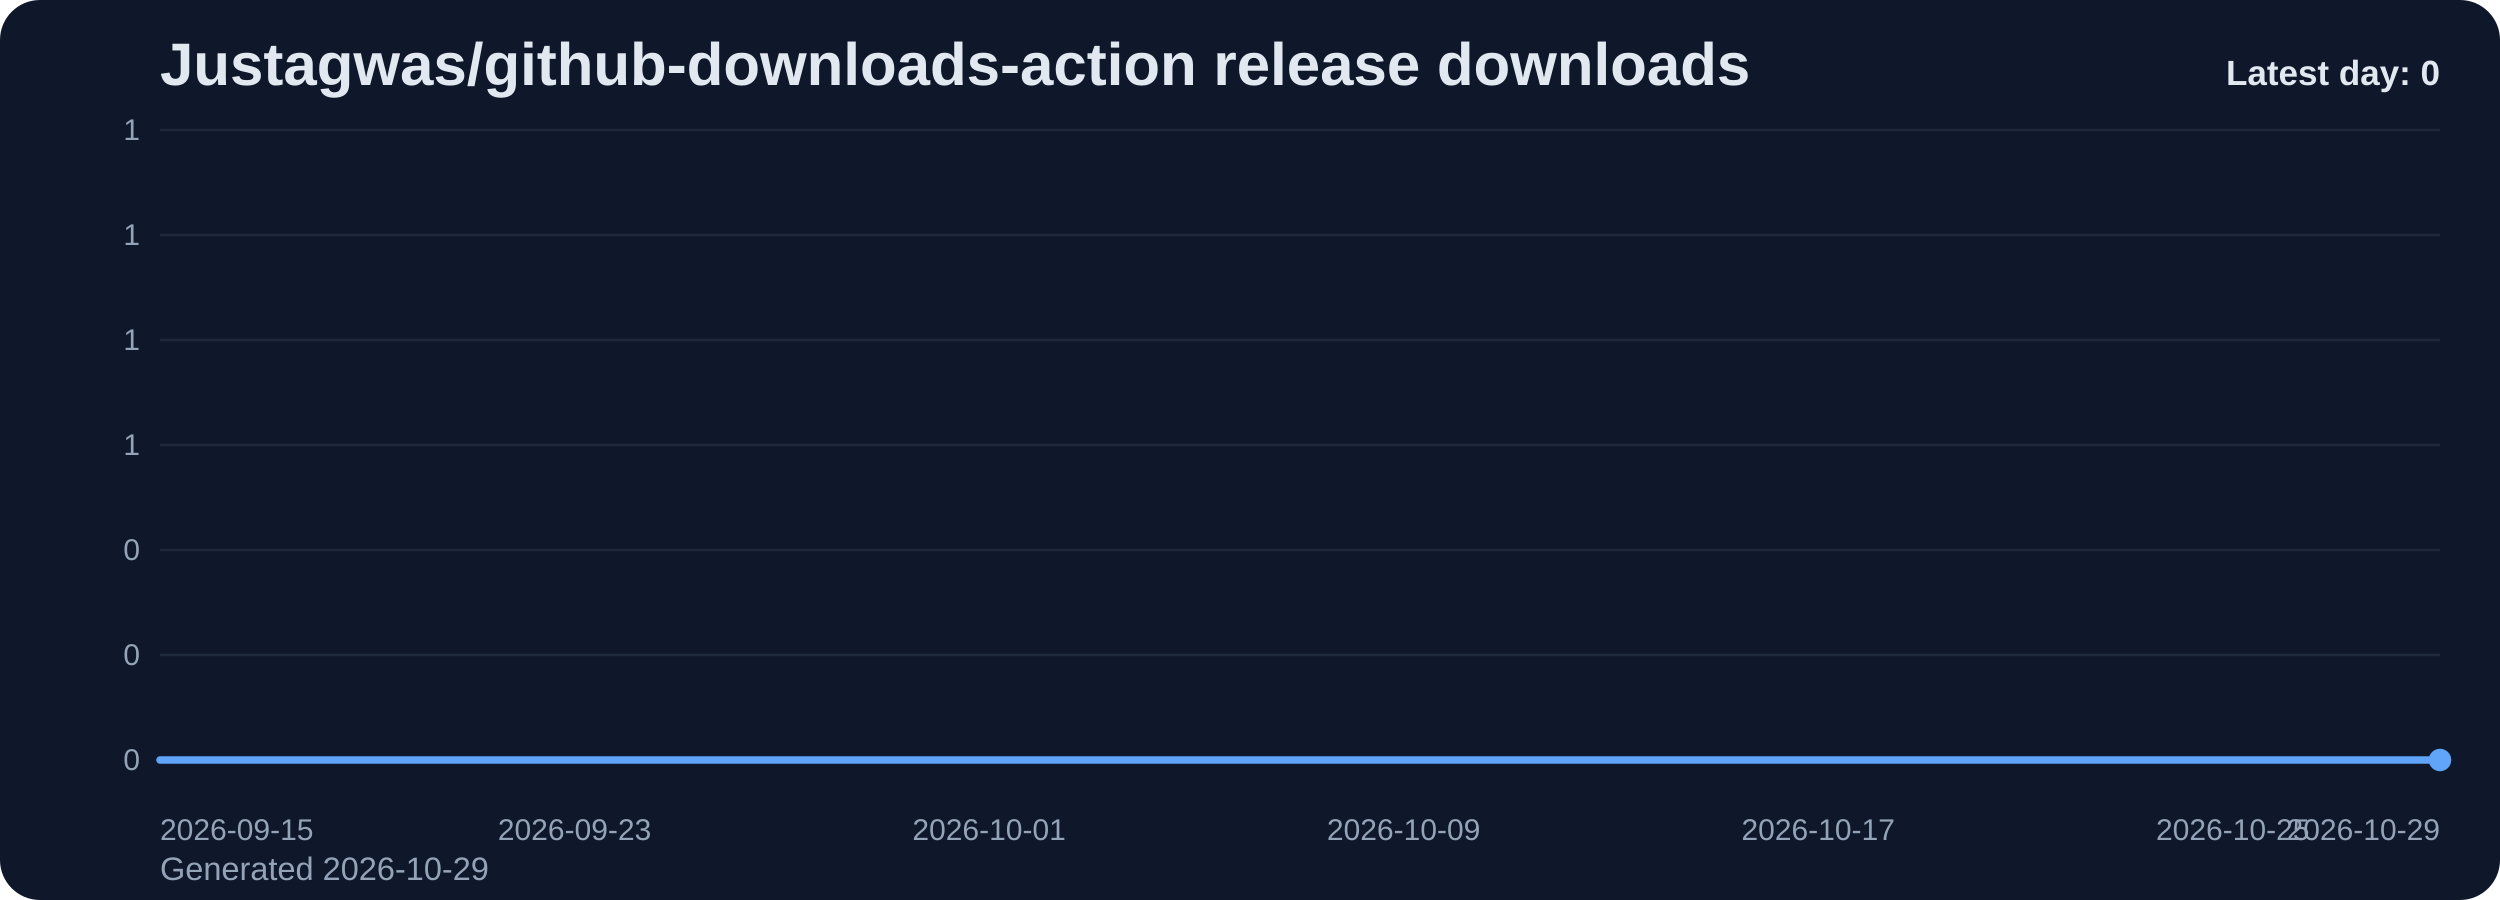
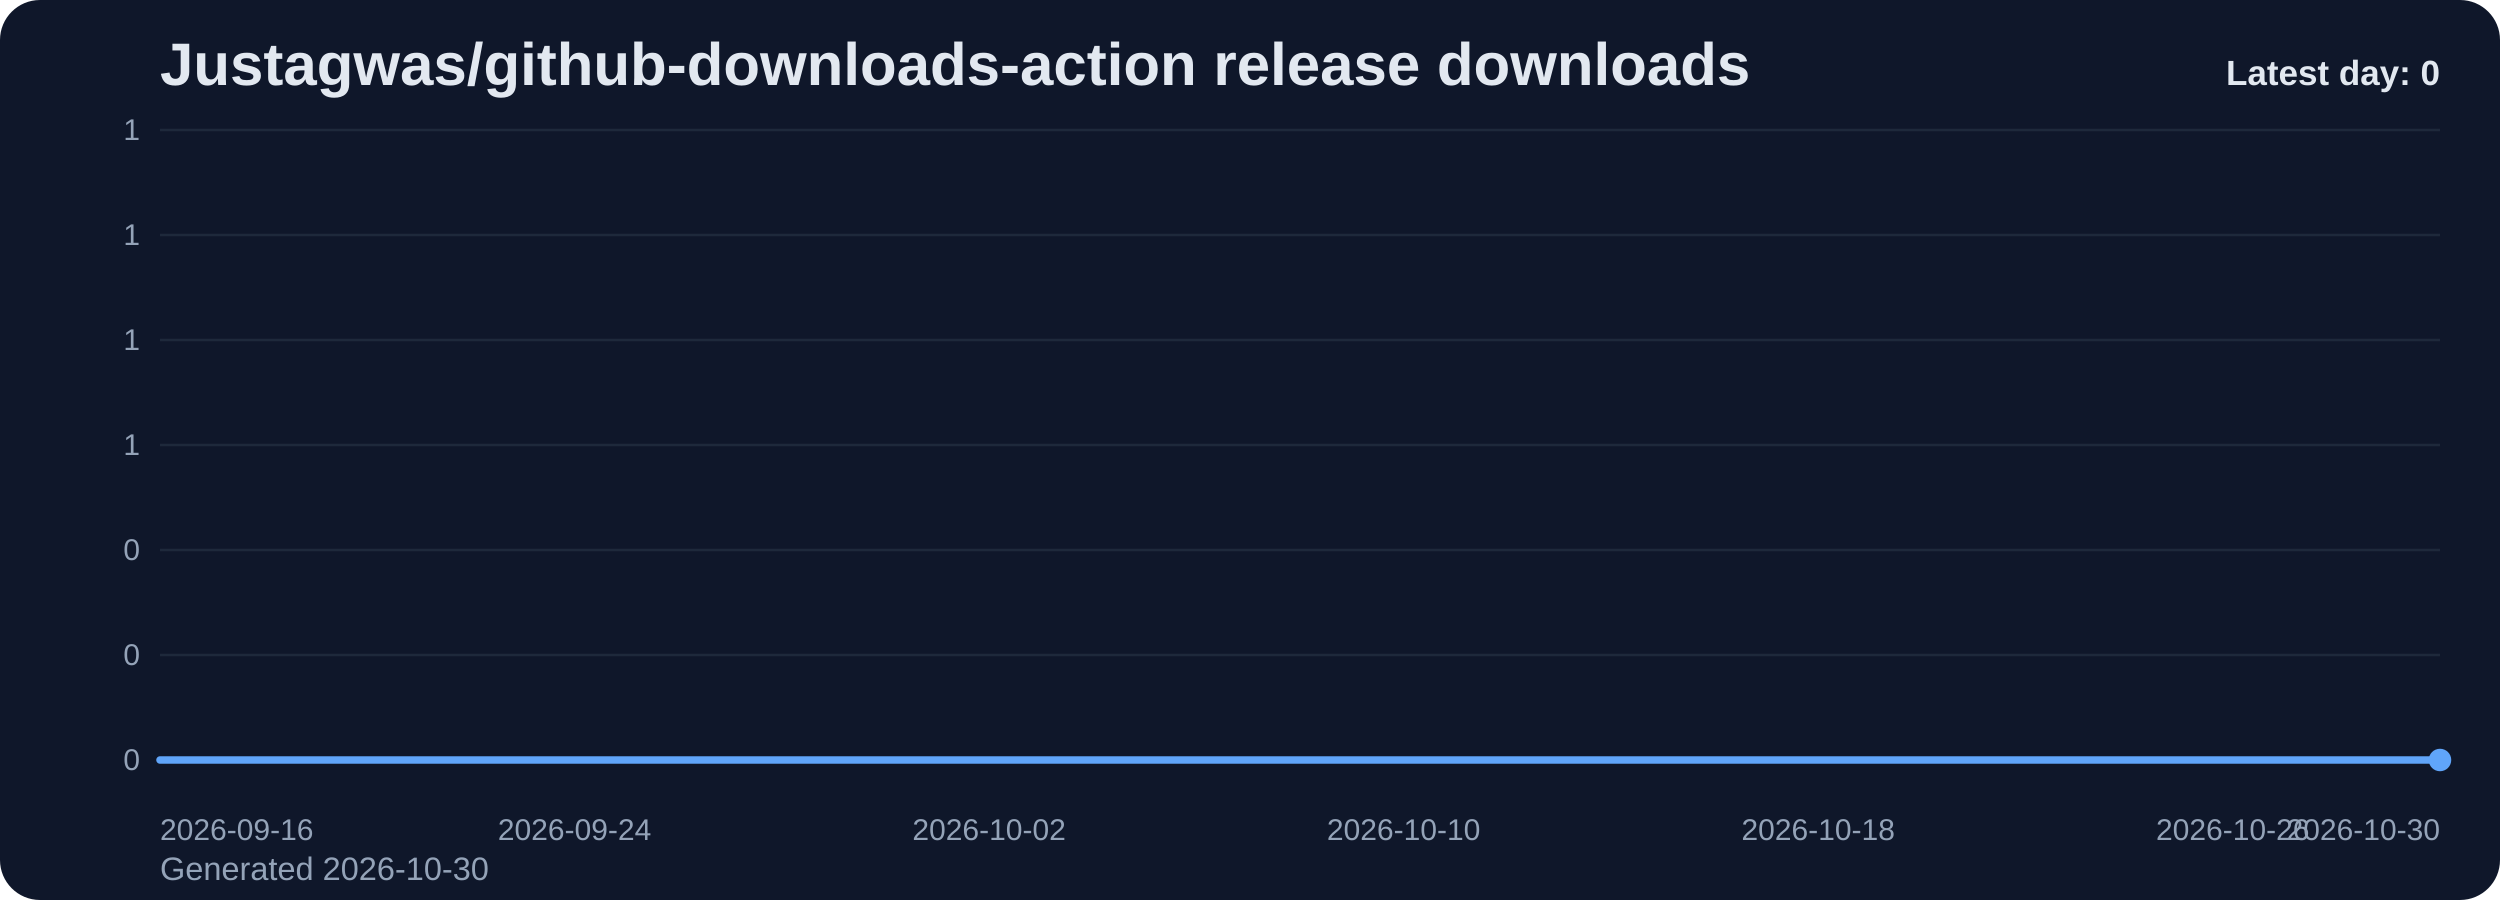
<svg xmlns="http://www.w3.org/2000/svg" viewBox="0 0 1000 360" role="img" aria-label="Justagwas/github-downloads-action release downloads chart">
  <defs>
    <linearGradient id="fill-daily-slate" x1="0" y1="0" x2="0" y2="1">
      <stop offset="0%" stop-color="#60a5fa" stop-opacity="0.32" />
      <stop offset="100%" stop-color="#60a5fa" stop-opacity="0.05" />
    </linearGradient>
    <style>
      .bg { fill: #0f172a; }
      .title { font: 700 24px Arial, sans-serif; fill: #e2e8f0; }
      .sub { font: 400 13px Arial, sans-serif; fill: #94a3b8; }
      .grid { stroke: #1e293b; stroke-width: 1; }
      .axis { font: 400 12px Arial, sans-serif; fill: #94a3b8; }
      .line { fill: none; stroke: #60a5fa; stroke-width: 3; stroke-linecap: round; stroke-linejoin: round; }
      .dot { fill: #60a5fa; }
      .value { font: 600 11px Arial, sans-serif; fill: #cbd5e1; }
      .latest { font: 700 14px Arial, sans-serif; fill: #e2e8f0; }
    </style>
  </defs>
  <rect class="bg" x="0" y="0" width="1000" height="360" rx="16" />
  <text class="title" x="64" y="34">Justagwas/github-downloads-action release downloads</text>
-   <text class="sub" x="64" y="352">Generated 2026-10-29</text>
+   <text class="sub" x="64" y="352">Generated 2026-10-30</text>
  <line x1="64" y1="52.00" x2="976" y2="52.00" class="grid" />
  <text x="56" y="56.00" text-anchor="end" class="axis">1</text>
  <line x1="64" y1="94.00" x2="976" y2="94.00" class="grid" />
  <text x="56" y="98.00" text-anchor="end" class="axis">1</text>
  <line x1="64" y1="136.00" x2="976" y2="136.00" class="grid" />
  <text x="56" y="140.00" text-anchor="end" class="axis">1</text>
  <line x1="64" y1="178.00" x2="976" y2="178.00" class="grid" />
  <text x="56" y="182.00" text-anchor="end" class="axis">1</text>
  <line x1="64" y1="220.00" x2="976" y2="220.00" class="grid" />
  <text x="56" y="224.00" text-anchor="end" class="axis">0</text>
  <line x1="64" y1="262.00" x2="976" y2="262.00" class="grid" />
  <text x="56" y="266.00" text-anchor="end" class="axis">0</text>
  <line x1="64" y1="304.00" x2="976" y2="304.00" class="grid" />
  <text x="56" y="308.00" text-anchor="end" class="axis">0</text>
  <path d="M 64.00 304 L 64.00 304.00 L 84.73 304.00 L 105.45 304.00 L 126.18 304.00 L 146.91 304.00 L 167.64 304.00 L 188.36 304.00 L 209.09 304.00 L 229.82 304.00 L 250.55 304.00 L 271.27 304.00 L 292.00 304.00 L 312.73 304.00 L 333.45 304.00 L 354.18 304.00 L 374.91 304.00 L 395.64 304.00 L 416.36 304.00 L 437.09 304.00 L 457.82 304.00 L 478.55 304.00 L 499.27 304.00 L 520.00 304.00 L 540.73 304.00 L 561.45 304.00 L 582.18 304.00 L 602.91 304.00 L 623.64 304.00 L 644.36 304.00 L 665.09 304.00 L 685.82 304.00 L 706.55 304.00 L 727.27 304.00 L 748.00 304.00 L 768.73 304.00 L 789.45 304.00 L 810.18 304.00 L 830.91 304.00 L 851.64 304.00 L 872.36 304.00 L 893.09 304.00 L 913.82 304.00 L 934.55 304.00 L 955.27 304.00 L 976.00 304.00 L 976.00 304 Z" fill="url(#fill-daily-slate)" />
  <polyline class="line" points="64.00,304.00 84.73,304.00 105.45,304.00 126.18,304.00 146.91,304.00 167.64,304.00 188.36,304.00 209.09,304.00 229.82,304.00 250.55,304.00 271.27,304.00 292.00,304.00 312.73,304.00 333.45,304.00 354.18,304.00 374.91,304.00 395.64,304.00 416.36,304.00 437.09,304.00 457.82,304.00 478.55,304.00 499.27,304.00 520.00,304.00 540.73,304.00 561.45,304.00 582.18,304.00 602.91,304.00 623.64,304.00 644.36,304.00 665.09,304.00 685.82,304.00 706.55,304.00 727.27,304.00 748.00,304.00 768.73,304.00 789.45,304.00 810.18,304.00 830.91,304.00 851.64,304.00 872.36,304.00 893.09,304.00 913.82,304.00 934.55,304.00 955.27,304.00 976.00,304.00" />
  <circle class="dot" cx="976.00" cy="304.00" r="4.5" />
-   <text class="axis" x="64.00" y="336" text-anchor="start">2026-09-15</text>
-   <text class="axis" x="229.82" y="336" text-anchor="middle">2026-09-23</text>
-   <text class="axis" x="395.64" y="336" text-anchor="middle">2026-10-01</text>
-   <text class="axis" x="561.45" y="336" text-anchor="middle">2026-10-09</text>
-   <text class="axis" x="727.27" y="336" text-anchor="middle">2026-10-17</text>
-   <text class="axis" x="893.09" y="336" text-anchor="middle">2026-10-25</text>
-   <text class="axis" x="976.00" y="336" text-anchor="end">2026-10-29</text>
+   <text class="axis" x="64.00" y="336" text-anchor="start">2026-09-16</text>
+   <text class="axis" x="229.82" y="336" text-anchor="middle">2026-09-24</text>
+   <text class="axis" x="395.64" y="336" text-anchor="middle">2026-10-02</text>
+   <text class="axis" x="561.45" y="336" text-anchor="middle">2026-10-10</text>
+   <text class="axis" x="727.27" y="336" text-anchor="middle">2026-10-18</text>
+   <text class="axis" x="893.09" y="336" text-anchor="middle">2026-10-26</text>
+   <text class="axis" x="976.00" y="336" text-anchor="end">2026-10-30</text>
  <text class="latest" x="976" y="34" text-anchor="end">Latest day: 0</text>
</svg>
